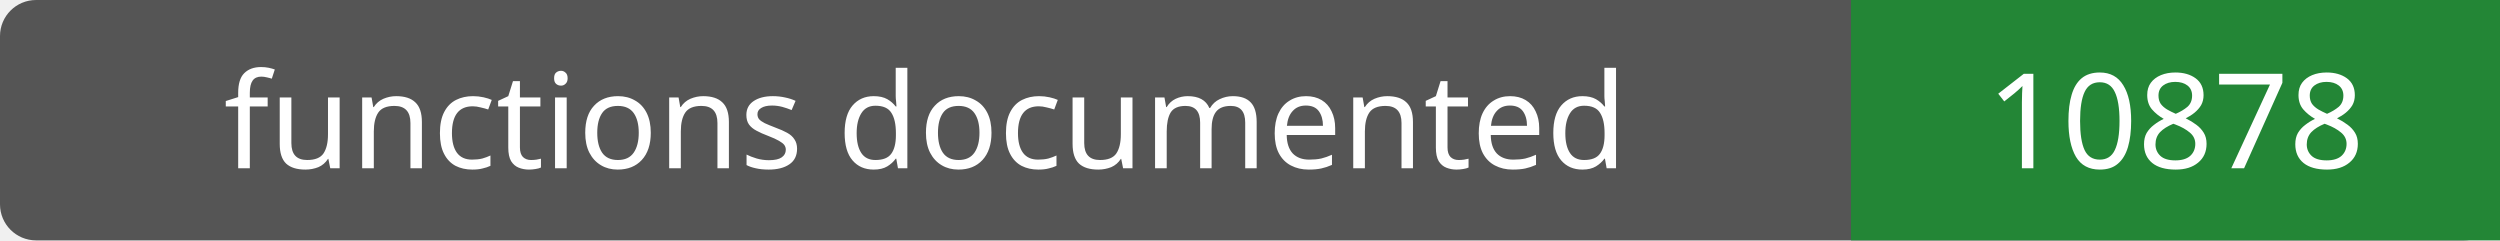
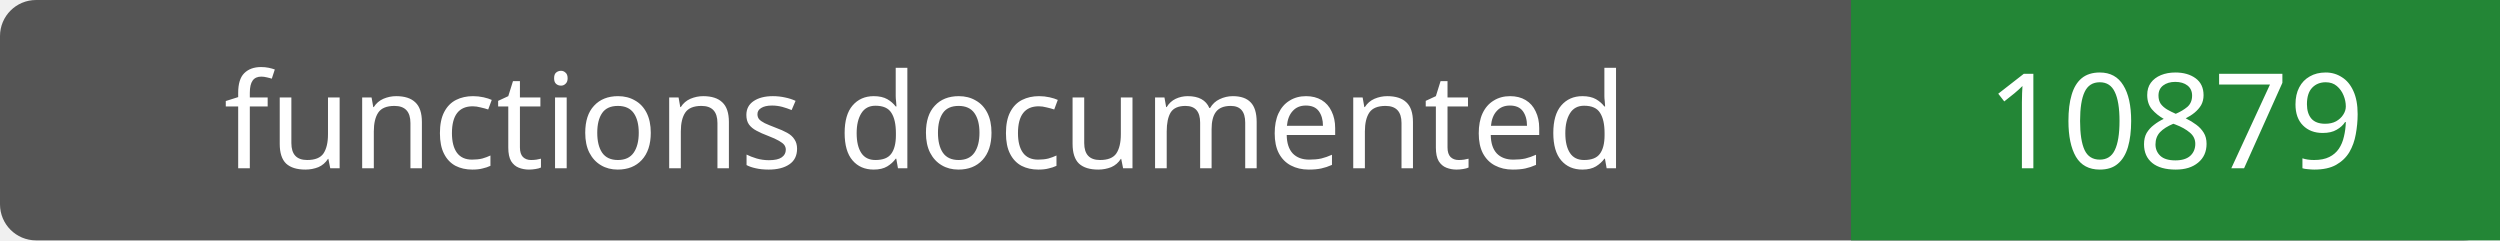
- <svg xmlns="http://www.w3.org/2000/svg" width="208" height="20" role="img" aria-label="functions documented: 10878">
+ <svg xmlns="http://www.w3.org/2000/svg" width="208" height="20" role="img" aria-label="functions documented: 10879">
  <rect width="208" height="20" rx="3" fill="#555" />
  <path fill="#238636" d="M154 0h54v20H154z" />
  <g fill="#fff" text-anchor="middle" font-family="Verdana,sans-serif" font-size="11">
    <text x="77.0" y="14">functions documented</text>
-     <text x="181.0" y="14">10878</text>
+     <text x="181.0" y="14">10879</text>
  </g>
</svg>
